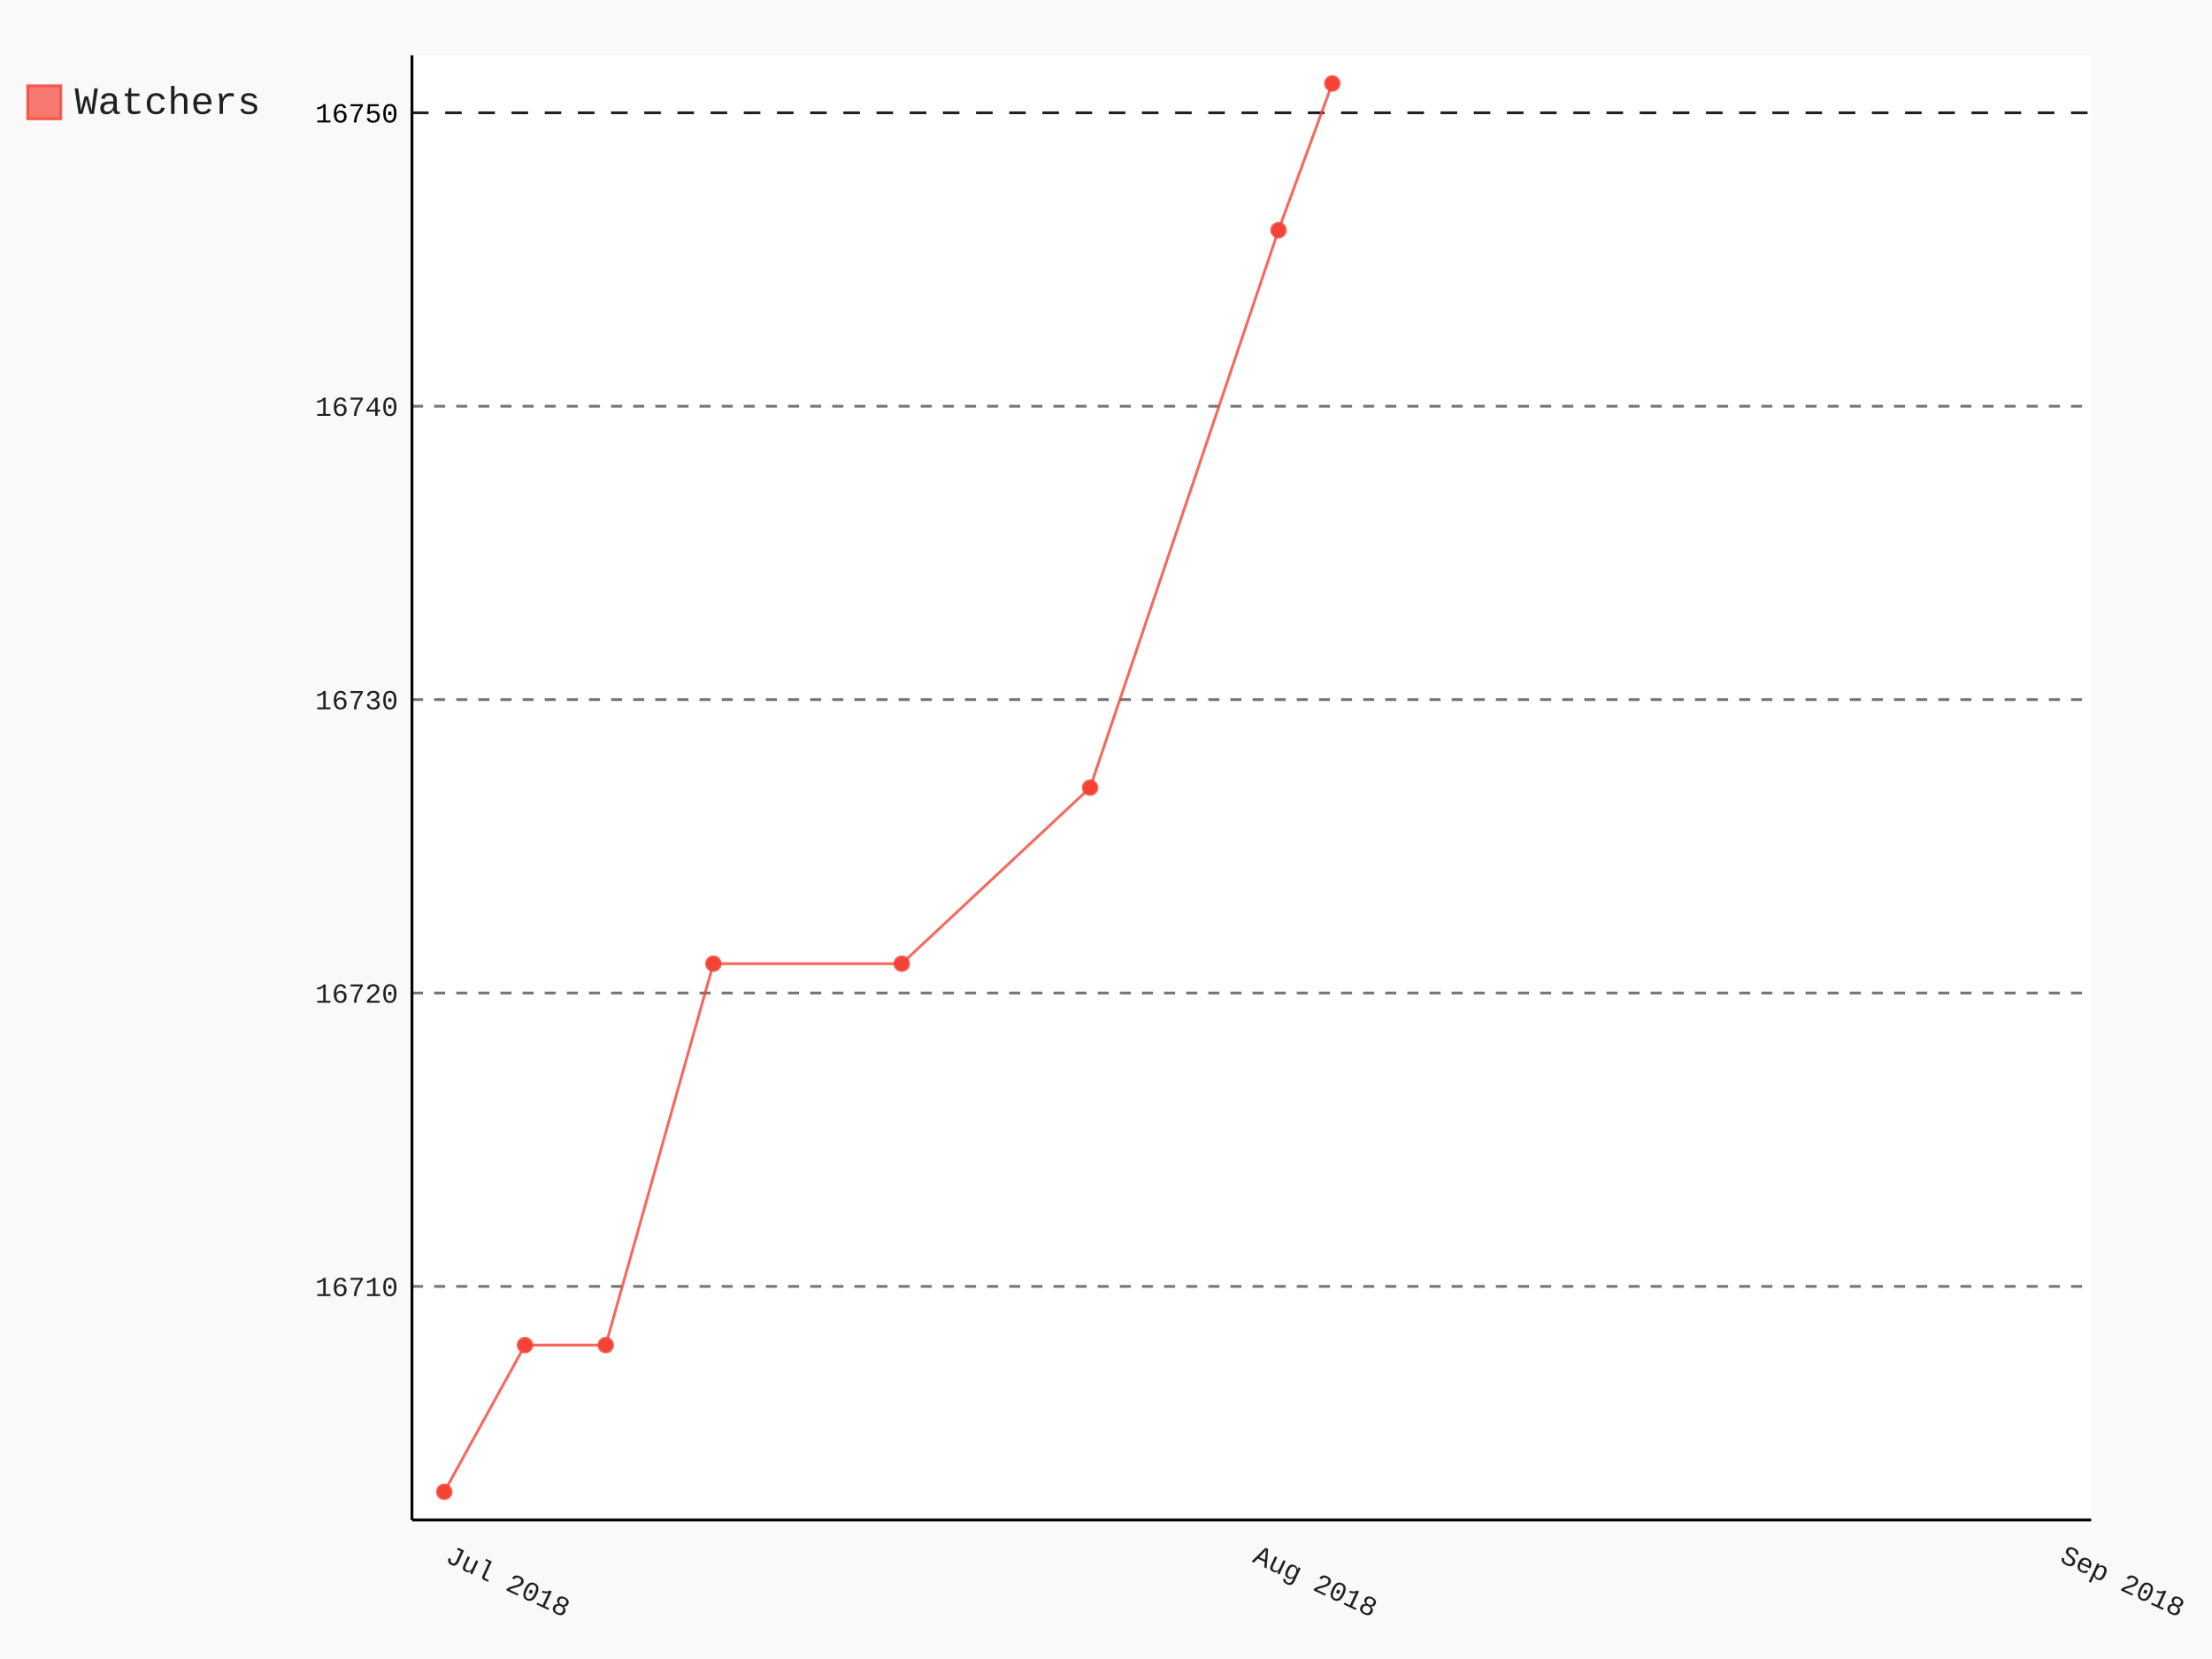
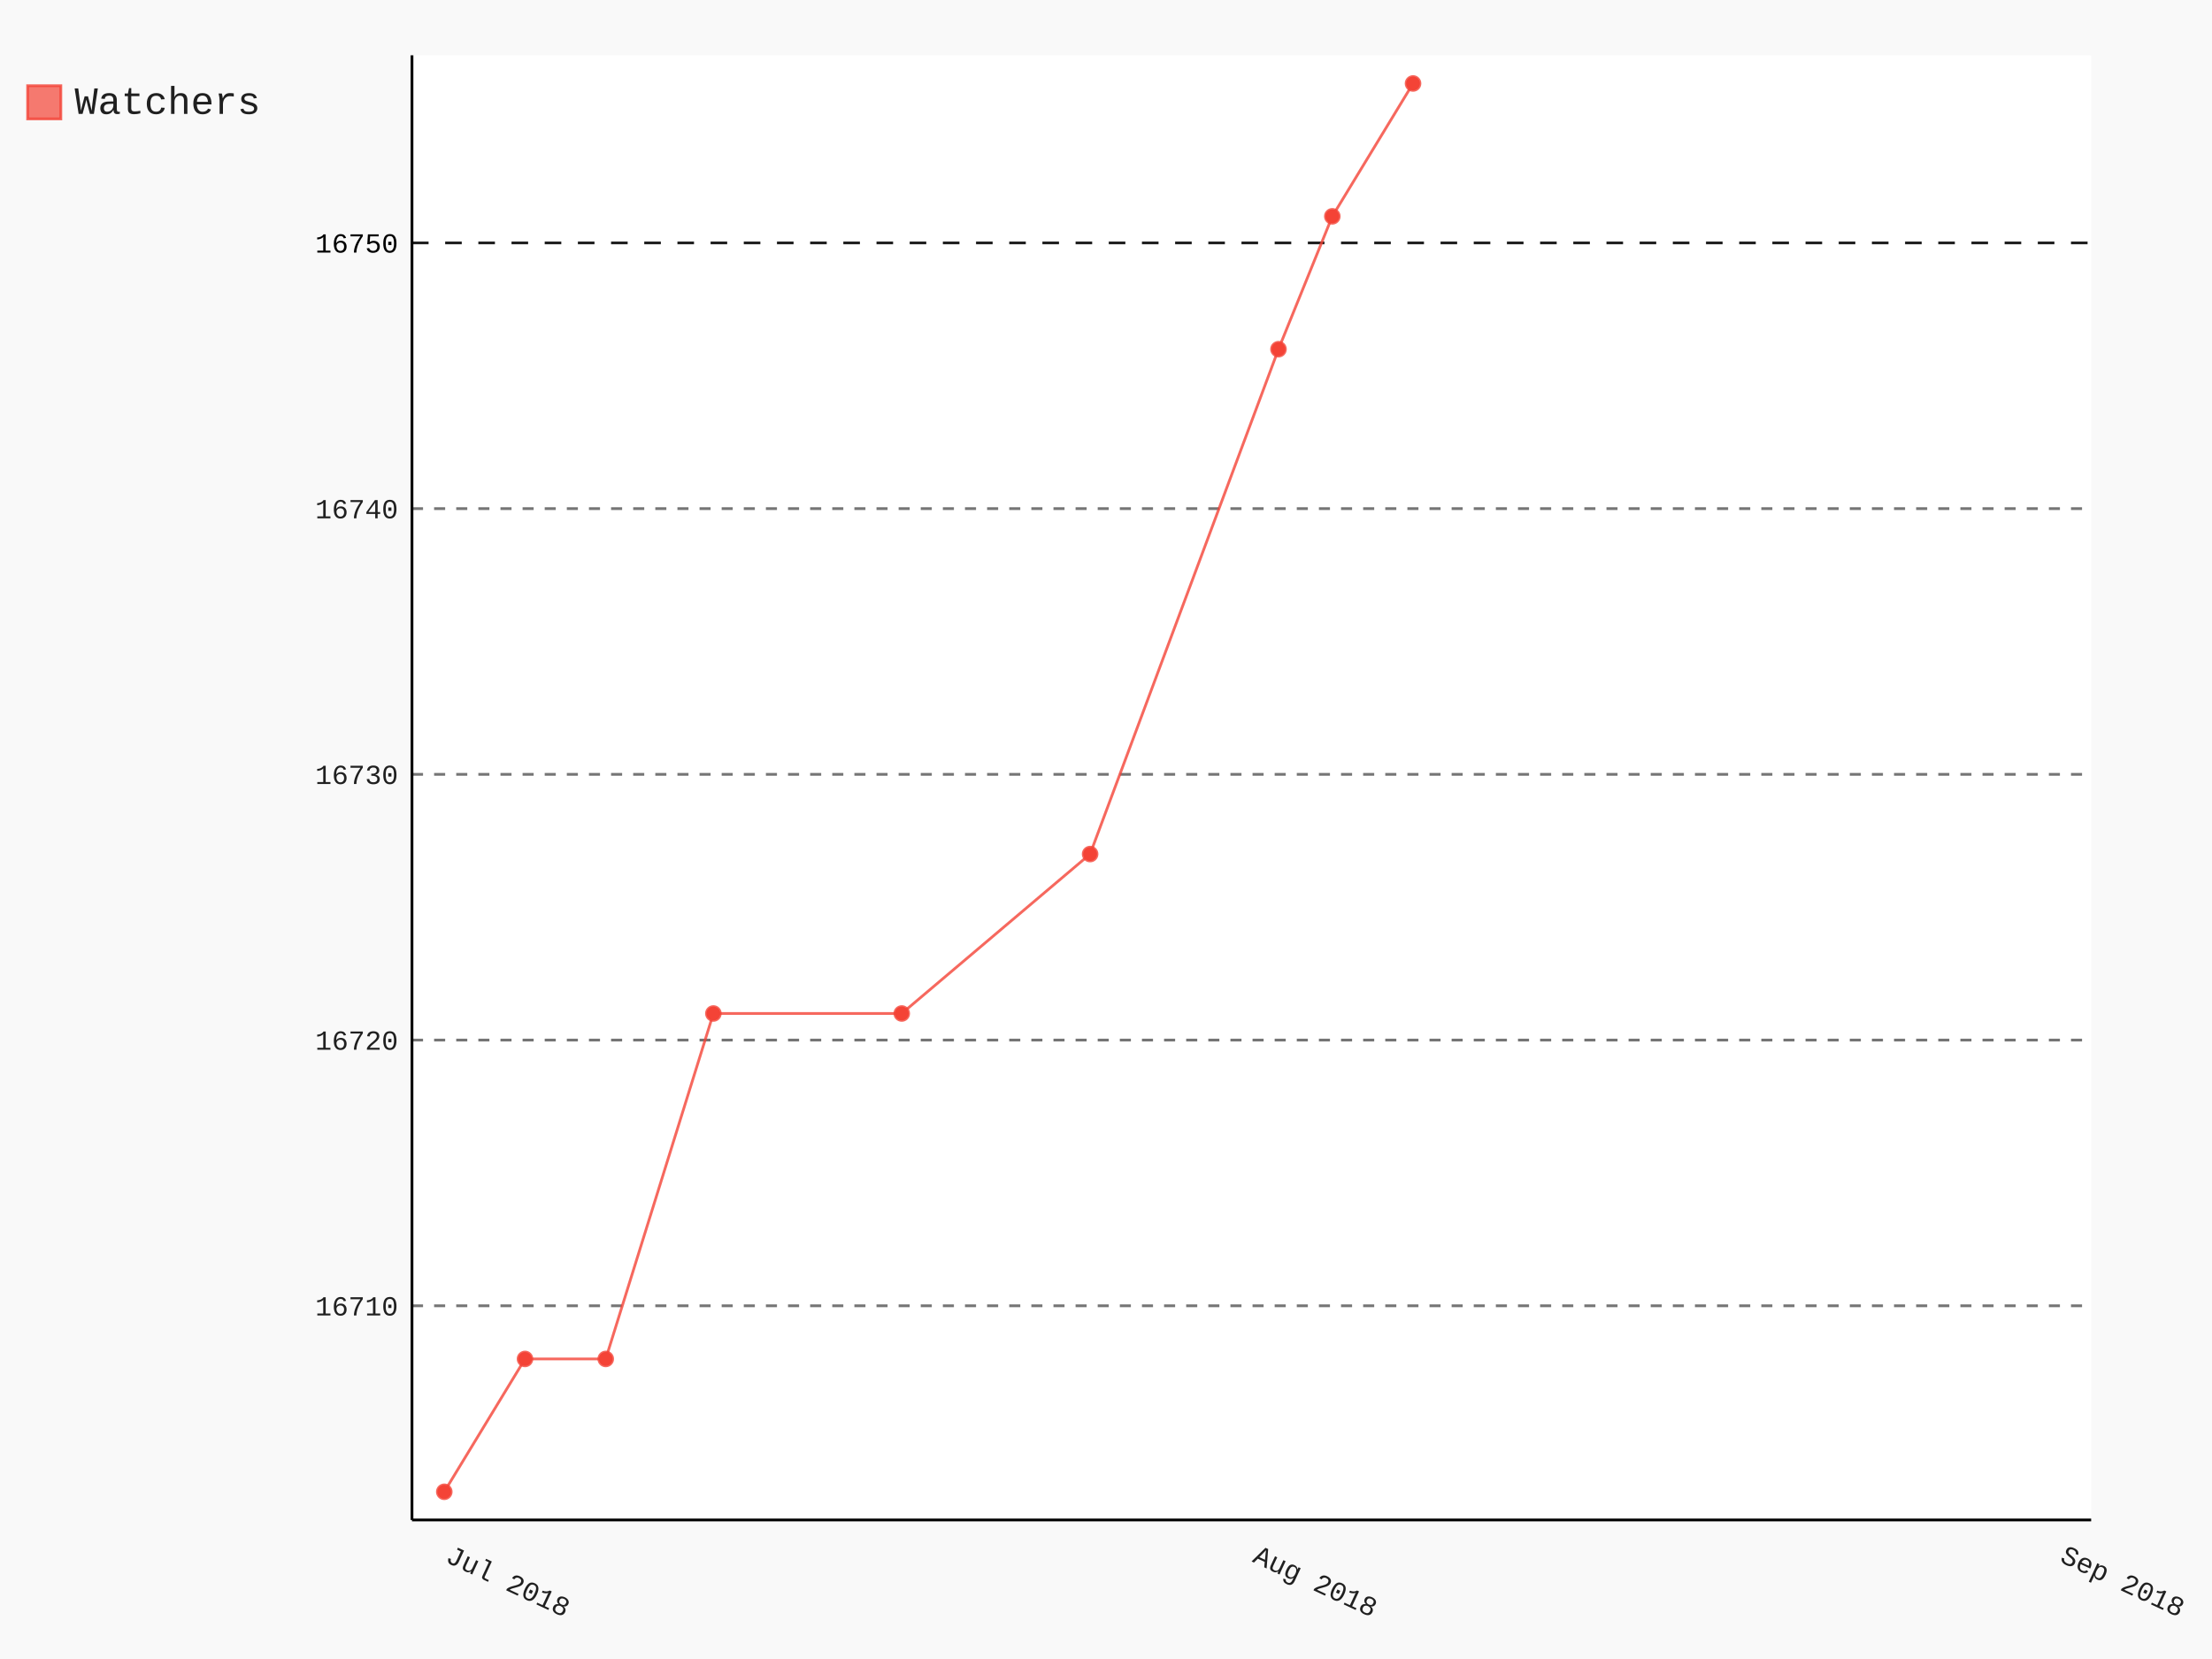
- <svg xmlns="http://www.w3.org/2000/svg" id="chart-ac9168f9-d563-4d64-947b-c23ae1ebd8e0" class="pygal-chart" viewBox="0 0 800 600">
+ <svg xmlns="http://www.w3.org/2000/svg" id="chart-bfe31cb0-6fbf-4064-b4aa-d349cc6ded5d" class="pygal-chart" viewBox="0 0 800 600">
  <defs>
-     <style type="text/css">#chart-ac9168f9-d563-4d64-947b-c23ae1ebd8e0{-webkit-user-select:none;-webkit-font-smoothing:antialiased;font-family:Consolas,"Liberation Mono",Menlo,Courier,monospace}#chart-ac9168f9-d563-4d64-947b-c23ae1ebd8e0 .title{font-family:Consolas,"Liberation Mono",Menlo,Courier,monospace;font-size:16px}#chart-ac9168f9-d563-4d64-947b-c23ae1ebd8e0 .legends .legend text{font-family:Consolas,"Liberation Mono",Menlo,Courier,monospace;font-size:14px}#chart-ac9168f9-d563-4d64-947b-c23ae1ebd8e0 .axis text{font-family:Consolas,"Liberation Mono",Menlo,Courier,monospace;font-size:10px}#chart-ac9168f9-d563-4d64-947b-c23ae1ebd8e0 .axis text.major{font-family:Consolas,"Liberation Mono",Menlo,Courier,monospace;font-size:10px}#chart-ac9168f9-d563-4d64-947b-c23ae1ebd8e0 .text-overlay text.value{font-family:Consolas,"Liberation Mono",Menlo,Courier,monospace;font-size:16px}#chart-ac9168f9-d563-4d64-947b-c23ae1ebd8e0 .text-overlay text.label{font-family:Consolas,"Liberation Mono",Menlo,Courier,monospace;font-size:10px}#chart-ac9168f9-d563-4d64-947b-c23ae1ebd8e0 .tooltip{font-family:Consolas,"Liberation Mono",Menlo,Courier,monospace;font-size:14px}#chart-ac9168f9-d563-4d64-947b-c23ae1ebd8e0 text.no_data{font-family:Consolas,"Liberation Mono",Menlo,Courier,monospace;font-size:64px}
- #chart-ac9168f9-d563-4d64-947b-c23ae1ebd8e0{background-color:rgba(249,249,249,1)}#chart-ac9168f9-d563-4d64-947b-c23ae1ebd8e0 path,#chart-ac9168f9-d563-4d64-947b-c23ae1ebd8e0 line,#chart-ac9168f9-d563-4d64-947b-c23ae1ebd8e0 rect,#chart-ac9168f9-d563-4d64-947b-c23ae1ebd8e0 circle{-webkit-transition:150ms;-moz-transition:150ms;transition:150ms}#chart-ac9168f9-d563-4d64-947b-c23ae1ebd8e0 .graph &gt; .background{fill:rgba(249,249,249,1)}#chart-ac9168f9-d563-4d64-947b-c23ae1ebd8e0 .plot &gt; .background{fill:rgba(255,255,255,1)}#chart-ac9168f9-d563-4d64-947b-c23ae1ebd8e0 .graph{fill:rgba(0,0,0,.87)}#chart-ac9168f9-d563-4d64-947b-c23ae1ebd8e0 text.no_data{fill:rgba(0,0,0,1)}#chart-ac9168f9-d563-4d64-947b-c23ae1ebd8e0 .title{fill:rgba(0,0,0,1)}#chart-ac9168f9-d563-4d64-947b-c23ae1ebd8e0 .legends .legend text{fill:rgba(0,0,0,.87)}#chart-ac9168f9-d563-4d64-947b-c23ae1ebd8e0 .legends .legend:hover text{fill:rgba(0,0,0,1)}#chart-ac9168f9-d563-4d64-947b-c23ae1ebd8e0 .axis .line{stroke:rgba(0,0,0,1)}#chart-ac9168f9-d563-4d64-947b-c23ae1ebd8e0 .axis .guide.line{stroke:rgba(0,0,0,.54)}#chart-ac9168f9-d563-4d64-947b-c23ae1ebd8e0 .axis .major.line{stroke:rgba(0,0,0,.87)}#chart-ac9168f9-d563-4d64-947b-c23ae1ebd8e0 .axis text.major{fill:rgba(0,0,0,1)}#chart-ac9168f9-d563-4d64-947b-c23ae1ebd8e0 .axis.y .guides:hover .guide.line,#chart-ac9168f9-d563-4d64-947b-c23ae1ebd8e0 .line-graph .axis.x .guides:hover .guide.line,#chart-ac9168f9-d563-4d64-947b-c23ae1ebd8e0 .stackedline-graph .axis.x .guides:hover .guide.line,#chart-ac9168f9-d563-4d64-947b-c23ae1ebd8e0 .xy-graph .axis.x .guides:hover .guide.line{stroke:rgba(0,0,0,1)}#chart-ac9168f9-d563-4d64-947b-c23ae1ebd8e0 .axis .guides:hover text{fill:rgba(0,0,0,1)}#chart-ac9168f9-d563-4d64-947b-c23ae1ebd8e0 .reactive{fill-opacity:.7;stroke-opacity:.8}#chart-ac9168f9-d563-4d64-947b-c23ae1ebd8e0 .ci{stroke:rgba(0,0,0,.87)}#chart-ac9168f9-d563-4d64-947b-c23ae1ebd8e0 .reactive.active,#chart-ac9168f9-d563-4d64-947b-c23ae1ebd8e0 .active .reactive{fill-opacity:.8;stroke-opacity:.9;stroke-width:4}#chart-ac9168f9-d563-4d64-947b-c23ae1ebd8e0 .ci .reactive.active{stroke-width:1.5}#chart-ac9168f9-d563-4d64-947b-c23ae1ebd8e0 .series text{fill:rgba(0,0,0,1)}#chart-ac9168f9-d563-4d64-947b-c23ae1ebd8e0 .tooltip rect{fill:rgba(255,255,255,1);stroke:rgba(0,0,0,1);-webkit-transition:opacity 150ms;-moz-transition:opacity 150ms;transition:opacity 150ms}#chart-ac9168f9-d563-4d64-947b-c23ae1ebd8e0 .tooltip .label{fill:rgba(0,0,0,.87)}#chart-ac9168f9-d563-4d64-947b-c23ae1ebd8e0 .tooltip .label{fill:rgba(0,0,0,.87)}#chart-ac9168f9-d563-4d64-947b-c23ae1ebd8e0 .tooltip .legend{font-size:.8em;fill:rgba(0,0,0,.54)}#chart-ac9168f9-d563-4d64-947b-c23ae1ebd8e0 .tooltip .x_label{font-size:.6em;fill:rgba(0,0,0,1)}#chart-ac9168f9-d563-4d64-947b-c23ae1ebd8e0 .tooltip .xlink{font-size:.5em;text-decoration:underline}#chart-ac9168f9-d563-4d64-947b-c23ae1ebd8e0 .tooltip .value{font-size:1.5em}#chart-ac9168f9-d563-4d64-947b-c23ae1ebd8e0 .bound{font-size:.5em}#chart-ac9168f9-d563-4d64-947b-c23ae1ebd8e0 .max-value{font-size:.75em;fill:rgba(0,0,0,.54)}#chart-ac9168f9-d563-4d64-947b-c23ae1ebd8e0 .map-element{fill:rgba(255,255,255,1);stroke:rgba(0,0,0,.54) !important}#chart-ac9168f9-d563-4d64-947b-c23ae1ebd8e0 .map-element .reactive{fill-opacity:inherit;stroke-opacity:inherit}#chart-ac9168f9-d563-4d64-947b-c23ae1ebd8e0 .color-0,#chart-ac9168f9-d563-4d64-947b-c23ae1ebd8e0 .color-0 a:visited{stroke:#F44336;fill:#F44336}#chart-ac9168f9-d563-4d64-947b-c23ae1ebd8e0 .text-overlay .color-0 text{fill:black}
- #chart-ac9168f9-d563-4d64-947b-c23ae1ebd8e0 text.no_data{text-anchor:middle}#chart-ac9168f9-d563-4d64-947b-c23ae1ebd8e0 .guide.line{fill:none}#chart-ac9168f9-d563-4d64-947b-c23ae1ebd8e0 .centered{text-anchor:middle}#chart-ac9168f9-d563-4d64-947b-c23ae1ebd8e0 .title{text-anchor:middle}#chart-ac9168f9-d563-4d64-947b-c23ae1ebd8e0 .legends .legend text{fill-opacity:1}#chart-ac9168f9-d563-4d64-947b-c23ae1ebd8e0 .axis.x text{text-anchor:middle}#chart-ac9168f9-d563-4d64-947b-c23ae1ebd8e0 .axis.x:not(.web) text[transform]{text-anchor:start}#chart-ac9168f9-d563-4d64-947b-c23ae1ebd8e0 .axis.x:not(.web) text[transform].backwards{text-anchor:end}#chart-ac9168f9-d563-4d64-947b-c23ae1ebd8e0 .axis.y text{text-anchor:end}#chart-ac9168f9-d563-4d64-947b-c23ae1ebd8e0 .axis.y text[transform].backwards{text-anchor:start}#chart-ac9168f9-d563-4d64-947b-c23ae1ebd8e0 .axis.y2 text{text-anchor:start}#chart-ac9168f9-d563-4d64-947b-c23ae1ebd8e0 .axis.y2 text[transform].backwards{text-anchor:end}#chart-ac9168f9-d563-4d64-947b-c23ae1ebd8e0 .axis .guide.line{stroke-dasharray:4,4}#chart-ac9168f9-d563-4d64-947b-c23ae1ebd8e0 .axis .major.guide.line{stroke-dasharray:6,6}#chart-ac9168f9-d563-4d64-947b-c23ae1ebd8e0 .horizontal .axis.y .guide.line,#chart-ac9168f9-d563-4d64-947b-c23ae1ebd8e0 .horizontal .axis.y2 .guide.line,#chart-ac9168f9-d563-4d64-947b-c23ae1ebd8e0 .vertical .axis.x .guide.line{opacity:0}#chart-ac9168f9-d563-4d64-947b-c23ae1ebd8e0 .horizontal .axis.always_show .guide.line,#chart-ac9168f9-d563-4d64-947b-c23ae1ebd8e0 .vertical .axis.always_show .guide.line{opacity:1 !important}#chart-ac9168f9-d563-4d64-947b-c23ae1ebd8e0 .axis.y .guides:hover .guide.line,#chart-ac9168f9-d563-4d64-947b-c23ae1ebd8e0 .axis.y2 .guides:hover .guide.line,#chart-ac9168f9-d563-4d64-947b-c23ae1ebd8e0 .axis.x .guides:hover .guide.line{opacity:1}#chart-ac9168f9-d563-4d64-947b-c23ae1ebd8e0 .axis .guides:hover text{opacity:1}#chart-ac9168f9-d563-4d64-947b-c23ae1ebd8e0 .nofill{fill:none}#chart-ac9168f9-d563-4d64-947b-c23ae1ebd8e0 .subtle-fill{fill-opacity:.2}#chart-ac9168f9-d563-4d64-947b-c23ae1ebd8e0 .dot{stroke-width:1px;fill-opacity:1}#chart-ac9168f9-d563-4d64-947b-c23ae1ebd8e0 .dot.active{stroke-width:5px}#chart-ac9168f9-d563-4d64-947b-c23ae1ebd8e0 .dot.negative{fill:transparent}#chart-ac9168f9-d563-4d64-947b-c23ae1ebd8e0 text,#chart-ac9168f9-d563-4d64-947b-c23ae1ebd8e0 tspan{stroke:none !important}#chart-ac9168f9-d563-4d64-947b-c23ae1ebd8e0 .series text.active{opacity:1}#chart-ac9168f9-d563-4d64-947b-c23ae1ebd8e0 .tooltip rect{fill-opacity:.95;stroke-width:.5}#chart-ac9168f9-d563-4d64-947b-c23ae1ebd8e0 .tooltip text{fill-opacity:1}#chart-ac9168f9-d563-4d64-947b-c23ae1ebd8e0 .showable{visibility:hidden}#chart-ac9168f9-d563-4d64-947b-c23ae1ebd8e0 .showable.shown{visibility:visible}#chart-ac9168f9-d563-4d64-947b-c23ae1ebd8e0 .gauge-background{fill:rgba(229,229,229,1);stroke:none}#chart-ac9168f9-d563-4d64-947b-c23ae1ebd8e0 .bg-lines{stroke:rgba(249,249,249,1);stroke-width:2px}</style>
+     <style type="text/css">#chart-bfe31cb0-6fbf-4064-b4aa-d349cc6ded5d{-webkit-user-select:none;-webkit-font-smoothing:antialiased;font-family:Consolas,"Liberation Mono",Menlo,Courier,monospace}#chart-bfe31cb0-6fbf-4064-b4aa-d349cc6ded5d .title{font-family:Consolas,"Liberation Mono",Menlo,Courier,monospace;font-size:16px}#chart-bfe31cb0-6fbf-4064-b4aa-d349cc6ded5d .legends .legend text{font-family:Consolas,"Liberation Mono",Menlo,Courier,monospace;font-size:14px}#chart-bfe31cb0-6fbf-4064-b4aa-d349cc6ded5d .axis text{font-family:Consolas,"Liberation Mono",Menlo,Courier,monospace;font-size:10px}#chart-bfe31cb0-6fbf-4064-b4aa-d349cc6ded5d .axis text.major{font-family:Consolas,"Liberation Mono",Menlo,Courier,monospace;font-size:10px}#chart-bfe31cb0-6fbf-4064-b4aa-d349cc6ded5d .text-overlay text.value{font-family:Consolas,"Liberation Mono",Menlo,Courier,monospace;font-size:16px}#chart-bfe31cb0-6fbf-4064-b4aa-d349cc6ded5d .text-overlay text.label{font-family:Consolas,"Liberation Mono",Menlo,Courier,monospace;font-size:10px}#chart-bfe31cb0-6fbf-4064-b4aa-d349cc6ded5d .tooltip{font-family:Consolas,"Liberation Mono",Menlo,Courier,monospace;font-size:14px}#chart-bfe31cb0-6fbf-4064-b4aa-d349cc6ded5d text.no_data{font-family:Consolas,"Liberation Mono",Menlo,Courier,monospace;font-size:64px}
+ #chart-bfe31cb0-6fbf-4064-b4aa-d349cc6ded5d{background-color:rgba(249,249,249,1)}#chart-bfe31cb0-6fbf-4064-b4aa-d349cc6ded5d path,#chart-bfe31cb0-6fbf-4064-b4aa-d349cc6ded5d line,#chart-bfe31cb0-6fbf-4064-b4aa-d349cc6ded5d rect,#chart-bfe31cb0-6fbf-4064-b4aa-d349cc6ded5d circle{-webkit-transition:150ms;-moz-transition:150ms;transition:150ms}#chart-bfe31cb0-6fbf-4064-b4aa-d349cc6ded5d .graph &gt; .background{fill:rgba(249,249,249,1)}#chart-bfe31cb0-6fbf-4064-b4aa-d349cc6ded5d .plot &gt; .background{fill:rgba(255,255,255,1)}#chart-bfe31cb0-6fbf-4064-b4aa-d349cc6ded5d .graph{fill:rgba(0,0,0,.87)}#chart-bfe31cb0-6fbf-4064-b4aa-d349cc6ded5d text.no_data{fill:rgba(0,0,0,1)}#chart-bfe31cb0-6fbf-4064-b4aa-d349cc6ded5d .title{fill:rgba(0,0,0,1)}#chart-bfe31cb0-6fbf-4064-b4aa-d349cc6ded5d .legends .legend text{fill:rgba(0,0,0,.87)}#chart-bfe31cb0-6fbf-4064-b4aa-d349cc6ded5d .legends .legend:hover text{fill:rgba(0,0,0,1)}#chart-bfe31cb0-6fbf-4064-b4aa-d349cc6ded5d .axis .line{stroke:rgba(0,0,0,1)}#chart-bfe31cb0-6fbf-4064-b4aa-d349cc6ded5d .axis .guide.line{stroke:rgba(0,0,0,.54)}#chart-bfe31cb0-6fbf-4064-b4aa-d349cc6ded5d .axis .major.line{stroke:rgba(0,0,0,.87)}#chart-bfe31cb0-6fbf-4064-b4aa-d349cc6ded5d .axis text.major{fill:rgba(0,0,0,1)}#chart-bfe31cb0-6fbf-4064-b4aa-d349cc6ded5d .axis.y .guides:hover .guide.line,#chart-bfe31cb0-6fbf-4064-b4aa-d349cc6ded5d .line-graph .axis.x .guides:hover .guide.line,#chart-bfe31cb0-6fbf-4064-b4aa-d349cc6ded5d .stackedline-graph .axis.x .guides:hover .guide.line,#chart-bfe31cb0-6fbf-4064-b4aa-d349cc6ded5d .xy-graph .axis.x .guides:hover .guide.line{stroke:rgba(0,0,0,1)}#chart-bfe31cb0-6fbf-4064-b4aa-d349cc6ded5d .axis .guides:hover text{fill:rgba(0,0,0,1)}#chart-bfe31cb0-6fbf-4064-b4aa-d349cc6ded5d .reactive{fill-opacity:.7;stroke-opacity:.8}#chart-bfe31cb0-6fbf-4064-b4aa-d349cc6ded5d .ci{stroke:rgba(0,0,0,.87)}#chart-bfe31cb0-6fbf-4064-b4aa-d349cc6ded5d .reactive.active,#chart-bfe31cb0-6fbf-4064-b4aa-d349cc6ded5d .active .reactive{fill-opacity:.8;stroke-opacity:.9;stroke-width:4}#chart-bfe31cb0-6fbf-4064-b4aa-d349cc6ded5d .ci .reactive.active{stroke-width:1.5}#chart-bfe31cb0-6fbf-4064-b4aa-d349cc6ded5d .series text{fill:rgba(0,0,0,1)}#chart-bfe31cb0-6fbf-4064-b4aa-d349cc6ded5d .tooltip rect{fill:rgba(255,255,255,1);stroke:rgba(0,0,0,1);-webkit-transition:opacity 150ms;-moz-transition:opacity 150ms;transition:opacity 150ms}#chart-bfe31cb0-6fbf-4064-b4aa-d349cc6ded5d .tooltip .label{fill:rgba(0,0,0,.87)}#chart-bfe31cb0-6fbf-4064-b4aa-d349cc6ded5d .tooltip .label{fill:rgba(0,0,0,.87)}#chart-bfe31cb0-6fbf-4064-b4aa-d349cc6ded5d .tooltip .legend{font-size:.8em;fill:rgba(0,0,0,.54)}#chart-bfe31cb0-6fbf-4064-b4aa-d349cc6ded5d .tooltip .x_label{font-size:.6em;fill:rgba(0,0,0,1)}#chart-bfe31cb0-6fbf-4064-b4aa-d349cc6ded5d .tooltip .xlink{font-size:.5em;text-decoration:underline}#chart-bfe31cb0-6fbf-4064-b4aa-d349cc6ded5d .tooltip .value{font-size:1.5em}#chart-bfe31cb0-6fbf-4064-b4aa-d349cc6ded5d .bound{font-size:.5em}#chart-bfe31cb0-6fbf-4064-b4aa-d349cc6ded5d .max-value{font-size:.75em;fill:rgba(0,0,0,.54)}#chart-bfe31cb0-6fbf-4064-b4aa-d349cc6ded5d .map-element{fill:rgba(255,255,255,1);stroke:rgba(0,0,0,.54) !important}#chart-bfe31cb0-6fbf-4064-b4aa-d349cc6ded5d .map-element .reactive{fill-opacity:inherit;stroke-opacity:inherit}#chart-bfe31cb0-6fbf-4064-b4aa-d349cc6ded5d .color-0,#chart-bfe31cb0-6fbf-4064-b4aa-d349cc6ded5d .color-0 a:visited{stroke:#F44336;fill:#F44336}#chart-bfe31cb0-6fbf-4064-b4aa-d349cc6ded5d .text-overlay .color-0 text{fill:black}
+ #chart-bfe31cb0-6fbf-4064-b4aa-d349cc6ded5d text.no_data{text-anchor:middle}#chart-bfe31cb0-6fbf-4064-b4aa-d349cc6ded5d .guide.line{fill:none}#chart-bfe31cb0-6fbf-4064-b4aa-d349cc6ded5d .centered{text-anchor:middle}#chart-bfe31cb0-6fbf-4064-b4aa-d349cc6ded5d .title{text-anchor:middle}#chart-bfe31cb0-6fbf-4064-b4aa-d349cc6ded5d .legends .legend text{fill-opacity:1}#chart-bfe31cb0-6fbf-4064-b4aa-d349cc6ded5d .axis.x text{text-anchor:middle}#chart-bfe31cb0-6fbf-4064-b4aa-d349cc6ded5d .axis.x:not(.web) text[transform]{text-anchor:start}#chart-bfe31cb0-6fbf-4064-b4aa-d349cc6ded5d .axis.x:not(.web) text[transform].backwards{text-anchor:end}#chart-bfe31cb0-6fbf-4064-b4aa-d349cc6ded5d .axis.y text{text-anchor:end}#chart-bfe31cb0-6fbf-4064-b4aa-d349cc6ded5d .axis.y text[transform].backwards{text-anchor:start}#chart-bfe31cb0-6fbf-4064-b4aa-d349cc6ded5d .axis.y2 text{text-anchor:start}#chart-bfe31cb0-6fbf-4064-b4aa-d349cc6ded5d .axis.y2 text[transform].backwards{text-anchor:end}#chart-bfe31cb0-6fbf-4064-b4aa-d349cc6ded5d .axis .guide.line{stroke-dasharray:4,4}#chart-bfe31cb0-6fbf-4064-b4aa-d349cc6ded5d .axis .major.guide.line{stroke-dasharray:6,6}#chart-bfe31cb0-6fbf-4064-b4aa-d349cc6ded5d .horizontal .axis.y .guide.line,#chart-bfe31cb0-6fbf-4064-b4aa-d349cc6ded5d .horizontal .axis.y2 .guide.line,#chart-bfe31cb0-6fbf-4064-b4aa-d349cc6ded5d .vertical .axis.x .guide.line{opacity:0}#chart-bfe31cb0-6fbf-4064-b4aa-d349cc6ded5d .horizontal .axis.always_show .guide.line,#chart-bfe31cb0-6fbf-4064-b4aa-d349cc6ded5d .vertical .axis.always_show .guide.line{opacity:1 !important}#chart-bfe31cb0-6fbf-4064-b4aa-d349cc6ded5d .axis.y .guides:hover .guide.line,#chart-bfe31cb0-6fbf-4064-b4aa-d349cc6ded5d .axis.y2 .guides:hover .guide.line,#chart-bfe31cb0-6fbf-4064-b4aa-d349cc6ded5d .axis.x .guides:hover .guide.line{opacity:1}#chart-bfe31cb0-6fbf-4064-b4aa-d349cc6ded5d .axis .guides:hover text{opacity:1}#chart-bfe31cb0-6fbf-4064-b4aa-d349cc6ded5d .nofill{fill:none}#chart-bfe31cb0-6fbf-4064-b4aa-d349cc6ded5d .subtle-fill{fill-opacity:.2}#chart-bfe31cb0-6fbf-4064-b4aa-d349cc6ded5d .dot{stroke-width:1px;fill-opacity:1}#chart-bfe31cb0-6fbf-4064-b4aa-d349cc6ded5d .dot.active{stroke-width:5px}#chart-bfe31cb0-6fbf-4064-b4aa-d349cc6ded5d .dot.negative{fill:transparent}#chart-bfe31cb0-6fbf-4064-b4aa-d349cc6ded5d text,#chart-bfe31cb0-6fbf-4064-b4aa-d349cc6ded5d tspan{stroke:none !important}#chart-bfe31cb0-6fbf-4064-b4aa-d349cc6ded5d .series text.active{opacity:1}#chart-bfe31cb0-6fbf-4064-b4aa-d349cc6ded5d .tooltip rect{fill-opacity:.95;stroke-width:.5}#chart-bfe31cb0-6fbf-4064-b4aa-d349cc6ded5d .tooltip text{fill-opacity:1}#chart-bfe31cb0-6fbf-4064-b4aa-d349cc6ded5d .showable{visibility:hidden}#chart-bfe31cb0-6fbf-4064-b4aa-d349cc6ded5d .showable.shown{visibility:visible}#chart-bfe31cb0-6fbf-4064-b4aa-d349cc6ded5d .gauge-background{fill:rgba(229,229,229,1);stroke:none}#chart-bfe31cb0-6fbf-4064-b4aa-d349cc6ded5d .bg-lines{stroke:rgba(249,249,249,1);stroke-width:2px}</style>
  </defs>
  <g class="graph datetimeline-graph vertical">
    <rect class="background" height="600" width="800" x="0" y="0" />
    <g class="plot" transform="translate(149, 20)">
      <rect class="background" height="529.714" width="607.297" x="0" y="0" />
      <g class="axis y always_show">
        <path class="line" d="M0 529.714 h607.297" />
        <g class="guides">
-           <path class="guide line" d="M0 445.249 h607.297" />
-           <text class="" x="-5" y="448.749">16710</text>
+           <path class="guide line" d="M0 452.256 h607.297" />
+           <text class="" x="-5" y="455.756">16710</text>
        </g>
        <g class="guides">
-           <path class="guide line" d="M0 339.136 h607.297" />
-           <text class="" x="-5" y="342.636">16720</text>
+           <path class="guide line" d="M0 356.154 h607.297" />
+           <text class="" x="-5" y="359.654">16720</text>
        </g>
        <g class="guides">
-           <path class="guide line" d="M0 233.023 h607.297" />
-           <text class="" x="-5" y="236.523">16730</text>
+           <path class="guide line" d="M0 260.052 h607.297" />
+           <text class="" x="-5" y="263.552">16730</text>
        </g>
        <g class="guides">
-           <path class="guide line" d="M0 126.911 h607.297" />
-           <text class="" x="-5" y="130.411">16740</text>
+           <path class="guide line" d="M0 163.95 h607.297" />
+           <text class="" x="-5" y="167.45">16740</text>
        </g>
        <g class="guides">
-           <path class="major guide line" d="M0 20.798 h607.297" />
-           <text class="major" x="-5" y="24.298">16750</text>
+           <path class="major guide line" d="M0 67.848 h607.297" />
+           <text class="major" x="-5" y="71.348">16750</text>
        </g>
      </g>
      <g class="axis x">
        <path class="line" d="M0 0 v529.714" />
        <g class="guides">
          <path class="guide line" d="M11.679 0 v529.714" />
          <text class="" x="11.679" y="544.714" transform="rotate(25 11.67879 544.7143)">Jul 2018</text>
        </g>
        <g class="guides">
          <path class="guide line" d="M303.649 0 v529.714" />
          <text class="" x="303.649" y="544.714" transform="rotate(25 303.6486 544.7143)">Aug 2018</text>
        </g>
        <g class="guides">
          <path class="guide line" d="M595.618 0 v529.714" />
          <text class="" x="595.618" y="544.714" transform="rotate(25 595.6184 544.7143)">Sep 2018</text>
        </g>
      </g>
      <g class="series serie-0 color-0">
-         <path class="line reactive nofill" d="M11.679 519.528 L40.876 466.471 70.073 466.471 109.002 328.525 177.128 328.525 245.255 264.857 313.381 63.243 332.846 10.187" />
+         <path class="line reactive nofill" d="M11.679 519.528 L40.876 471.477 70.073 471.477 109.002 346.544 177.128 346.544 245.255 288.883 313.381 106.289 332.846 58.238 362.043 10.187" />
      </g>
    </g>
    <g class="titles" />
    <g class="plot overlay" transform="translate(149, 20)">
      <g class="series serie-0 color-0">
        <g class="dots">
          <circle class="dot reactive tooltip-trigger" cx="11.679" cy="519.528" r="2.5" />
        </g>
        <g class="dots">
-           <circle class="dot reactive tooltip-trigger" cx="40.876" cy="466.471" r="2.5" />
+           <circle class="dot reactive tooltip-trigger" cx="40.876" cy="471.477" r="2.5" />
        </g>
        <g class="dots">
-           <circle class="dot reactive tooltip-trigger" cx="70.073" cy="466.471" r="2.5" />
+           <circle class="dot reactive tooltip-trigger" cx="70.073" cy="471.477" r="2.5" />
        </g>
        <g class="dots">
-           <circle class="dot reactive tooltip-trigger" cx="109.002" cy="328.525" r="2.5" />
+           <circle class="dot reactive tooltip-trigger" cx="109.002" cy="346.544" r="2.5" />
        </g>
        <g class="dots">
-           <circle class="dot reactive tooltip-trigger" cx="177.128" cy="328.525" r="2.5" />
+           <circle class="dot reactive tooltip-trigger" cx="177.128" cy="346.544" r="2.5" />
        </g>
        <g class="dots">
-           <circle class="dot reactive tooltip-trigger" cx="245.255" cy="264.857" r="2.5" />
+           <circle class="dot reactive tooltip-trigger" cx="245.255" cy="288.883" r="2.5" />
        </g>
        <g class="dots">
-           <circle class="dot reactive tooltip-trigger" cx="313.381" cy="63.243" r="2.5" />
+           <circle class="dot reactive tooltip-trigger" cx="313.381" cy="106.289" r="2.5" />
        </g>
        <g class="dots">
-           <circle class="dot reactive tooltip-trigger" cx="332.846" cy="10.187" r="2.5" />
+           <circle class="dot reactive tooltip-trigger" cx="332.846" cy="58.238" r="2.5" />
+         </g>
+         <g class="dots">
+           <circle class="dot reactive tooltip-trigger" cx="362.043" cy="10.187" r="2.5" />
        </g>
      </g>
    </g>
    <g class="plot text-overlay" transform="translate(149, 20)">
      <g class="series serie-0 color-0" />
    </g>
    <g class="plot tooltip-overlay" transform="translate(149, 20)">
      <g class="tooltip" style="opacity: 0" transform="translate(0 0)">
        <rect class="tooltip-box" height="0" rx="0" ry="0" width="0" />
        <g class="text" />
      </g>
    </g>
    <g class="legends" transform="translate(10, 30)">
      <g class="legend reactive activate-serie" id="activate-serie-0">
        <rect class="color-0 reactive" height="12" width="12" x="0.0" y="1.0" />
        <text x="17.0" y="11.2">Watchers</text>
      </g>
    </g>
    <g class="legends" transform="translate(766, 30)" />
  </g>
</svg>
